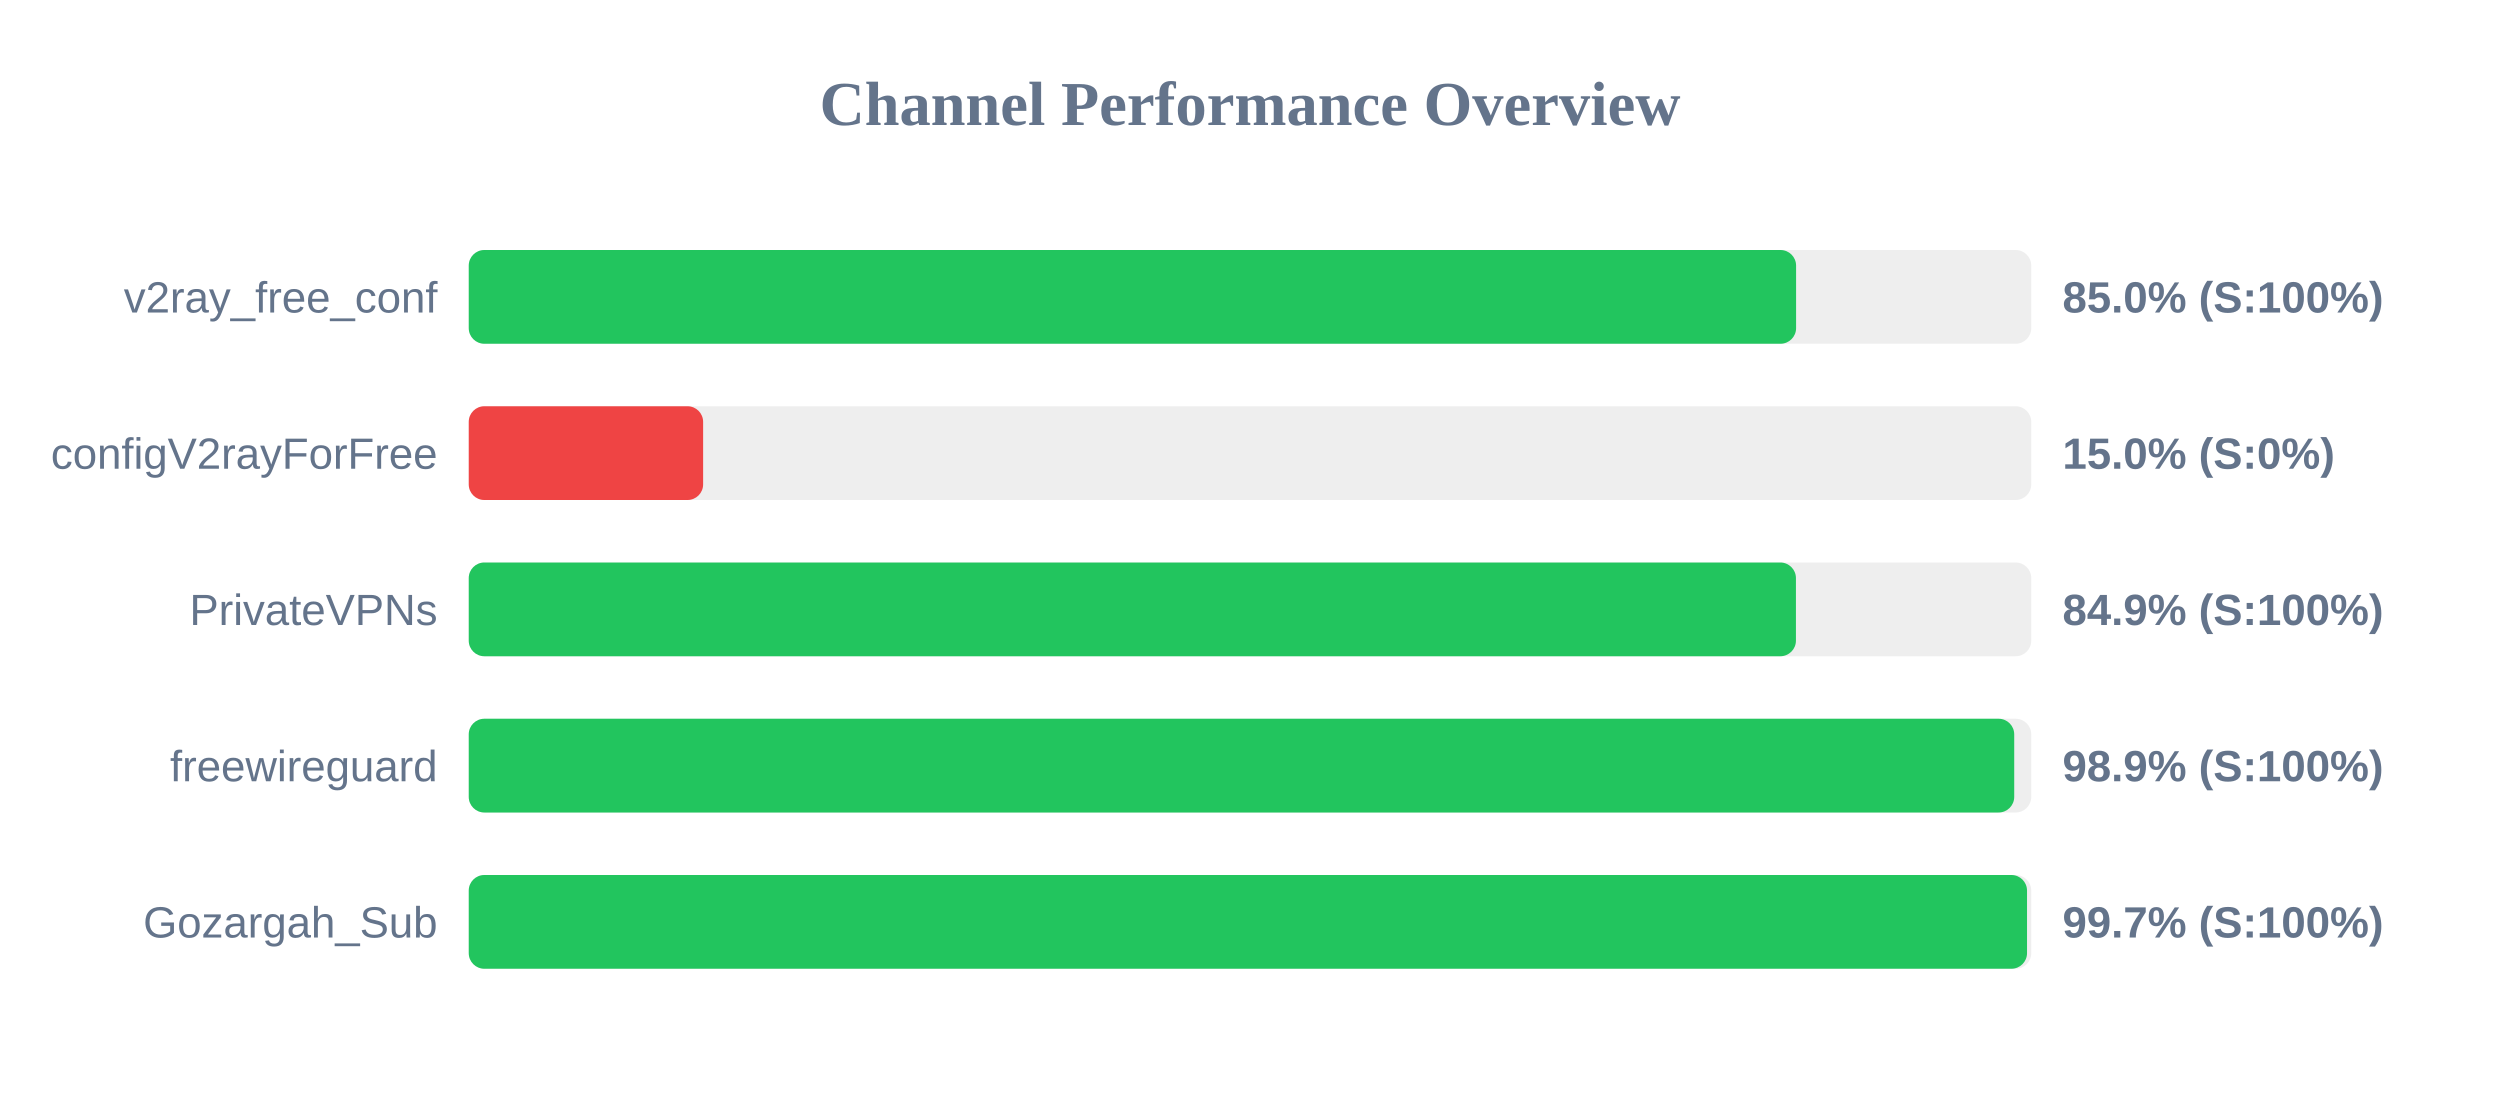
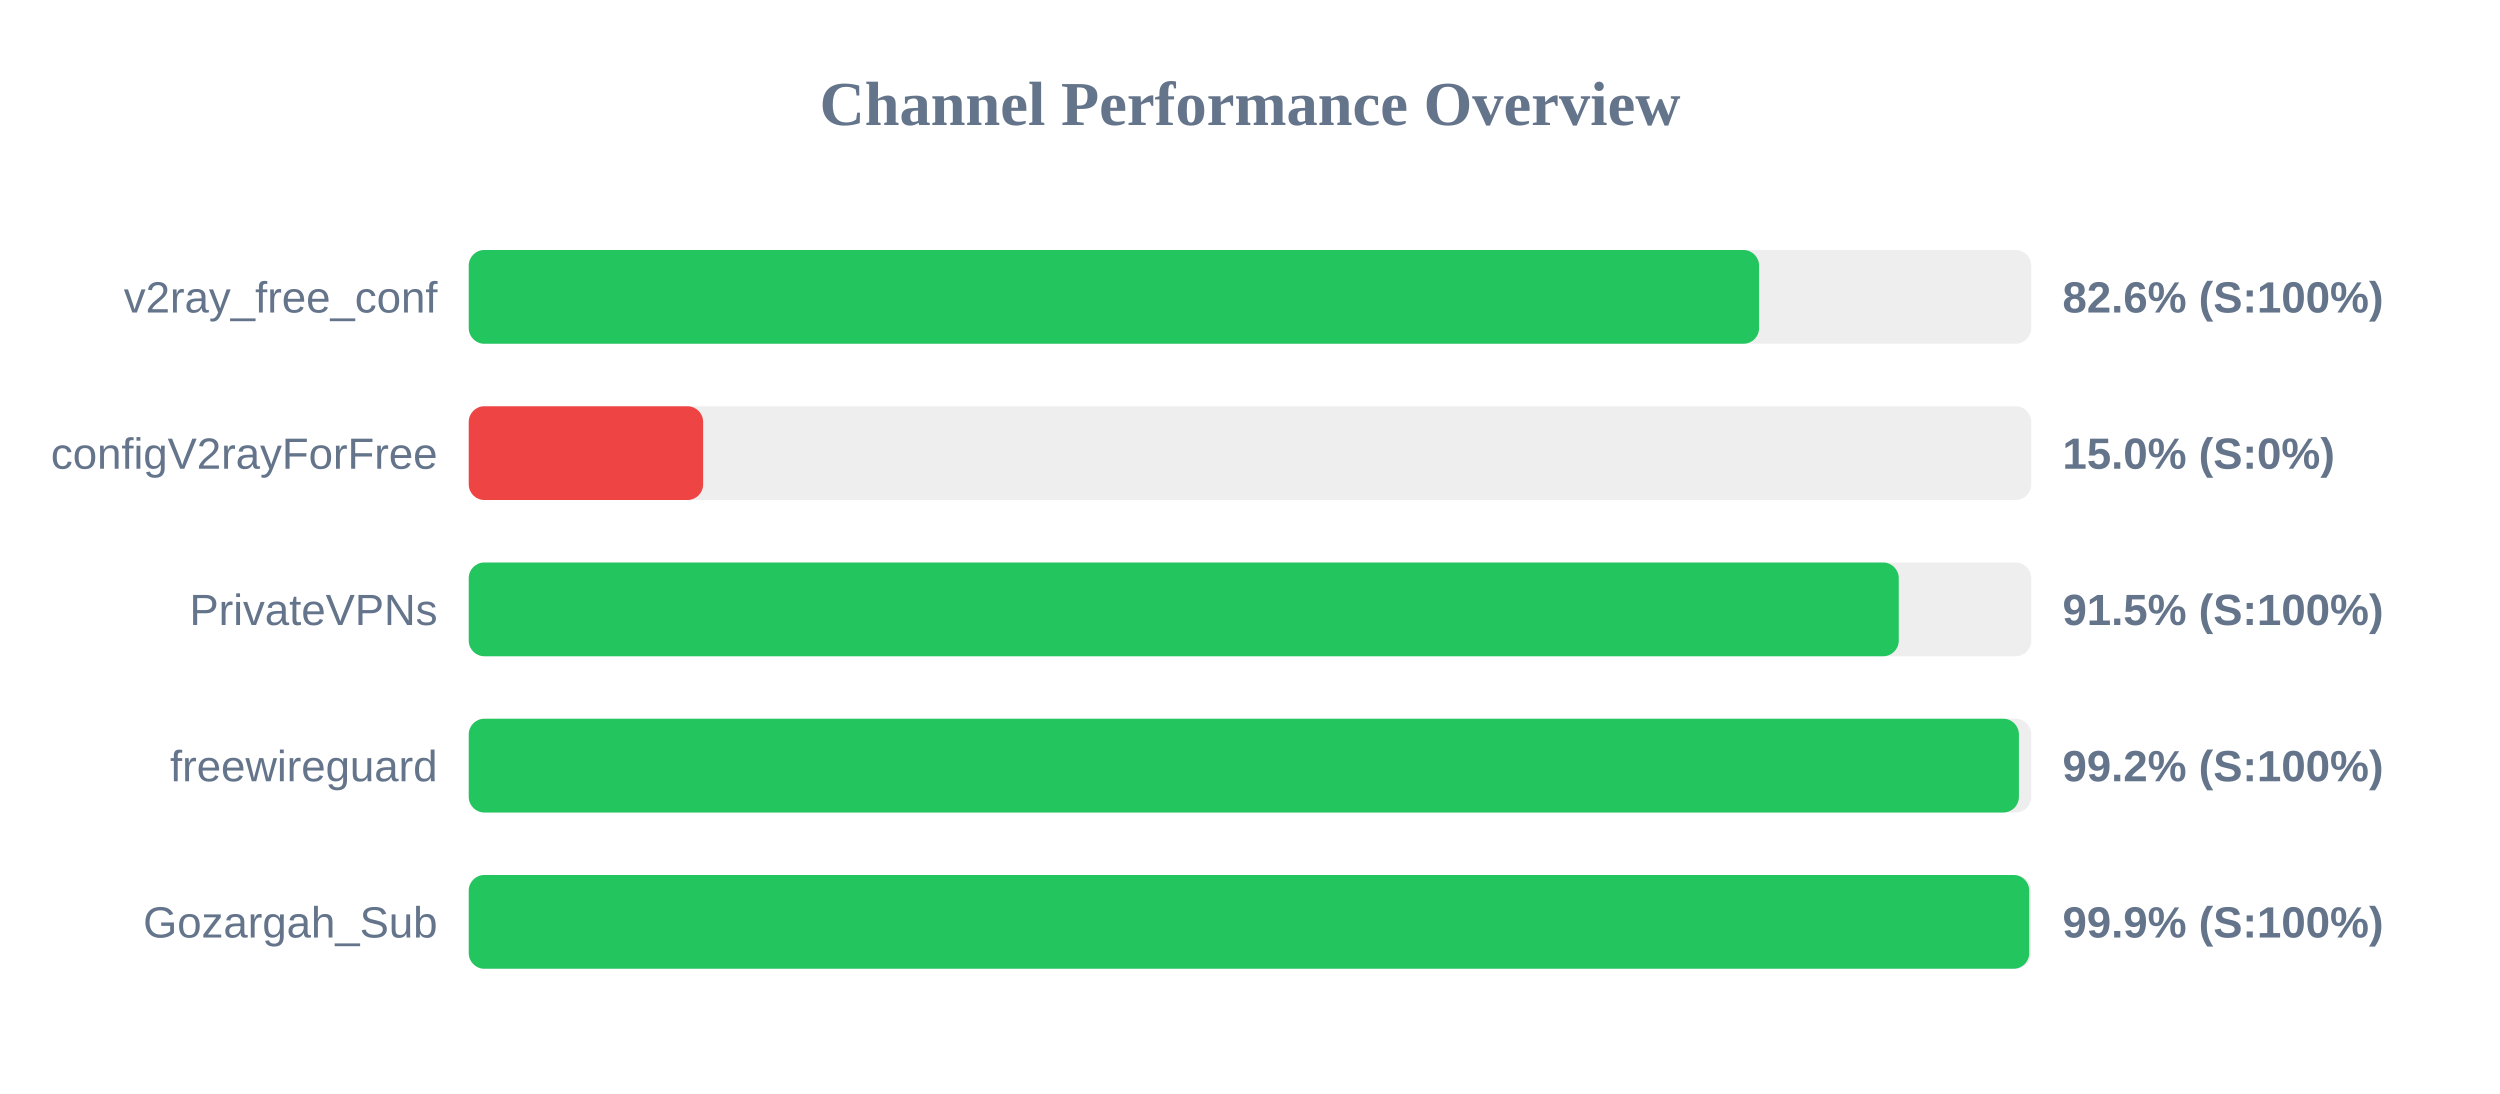
<svg xmlns="http://www.w3.org/2000/svg" width="800" height="350" version="1.1">
  <style>
        .row { font: 14px Arial; fill: #64748b; }
        .score { font: bold 14px Arial; fill: #64748b; }
    </style>
  <text x="400" y="40" text-anchor="middle" font-size="20px" font-weight="bold" fill="#64748b">Channel Performance Overview</text>
  <rect x="150" y="80" width="500" height="30" fill="#eee" rx="5" />
-   <rect x="150" y="80" width="424.75" height="30" fill="#22c55e" rx="5" />
+   <rect x="150" y="80" width="412.9" height="30" fill="#22c55e" rx="5" />
  <text x="140" y="100" text-anchor="end" class="row">v2ray_free_conf</text>
-   <text x="660" y="100" text-anchor="start" class="score">85.0% (S:100%)</text>
+   <text x="660" y="100" text-anchor="start" class="score">82.6% (S:100%)</text>
  <rect x="150" y="130" width="500" height="30" fill="#eee" rx="5" />
  <rect x="150" y="130" width="75.0" height="30" fill="#ef4444" rx="5" />
  <text x="140" y="150" text-anchor="end" class="row">configV2rayForFree</text>
  <text x="660" y="150" text-anchor="start" class="score">15.0% (S:0%)</text>
  <rect x="150" y="180" width="500" height="30" fill="#eee" rx="5" />
-   <rect x="150" y="180" width="424.7" height="30" fill="#22c55e" rx="5" />
+   <rect x="150" y="180" width="457.6" height="30" fill="#22c55e" rx="5" />
  <text x="140" y="200" text-anchor="end" class="row">PrivateVPNs</text>
-   <text x="660" y="200" text-anchor="start" class="score">84.9% (S:100%)</text>
+   <text x="660" y="200" text-anchor="start" class="score">91.5% (S:100%)</text>
  <rect x="150" y="230" width="500" height="30" fill="#eee" rx="5" />
-   <rect x="150" y="230" width="494.55" height="30" fill="#22c55e" rx="5" />
+   <rect x="150" y="230" width="496.05" height="30" fill="#22c55e" rx="5" />
  <text x="140" y="250" text-anchor="end" class="row">freewireguard</text>
-   <text x="660" y="250" text-anchor="start" class="score">98.9% (S:100%)</text>
+   <text x="660" y="250" text-anchor="start" class="score">99.2% (S:100%)</text>
  <rect x="150" y="280" width="500" height="30" fill="#eee" rx="5" />
-   <rect x="150" y="280" width="498.65" height="30" fill="#22c55e" rx="5" />
+   <rect x="150" y="280" width="499.35" height="30" fill="#22c55e" rx="5" />
  <text x="140" y="300" text-anchor="end" class="row">Gozargah_Sub</text>
-   <text x="660" y="300" text-anchor="start" class="score">99.7% (S:100%)</text>
+   <text x="660" y="300" text-anchor="start" class="score">99.9% (S:100%)</text>
</svg>
